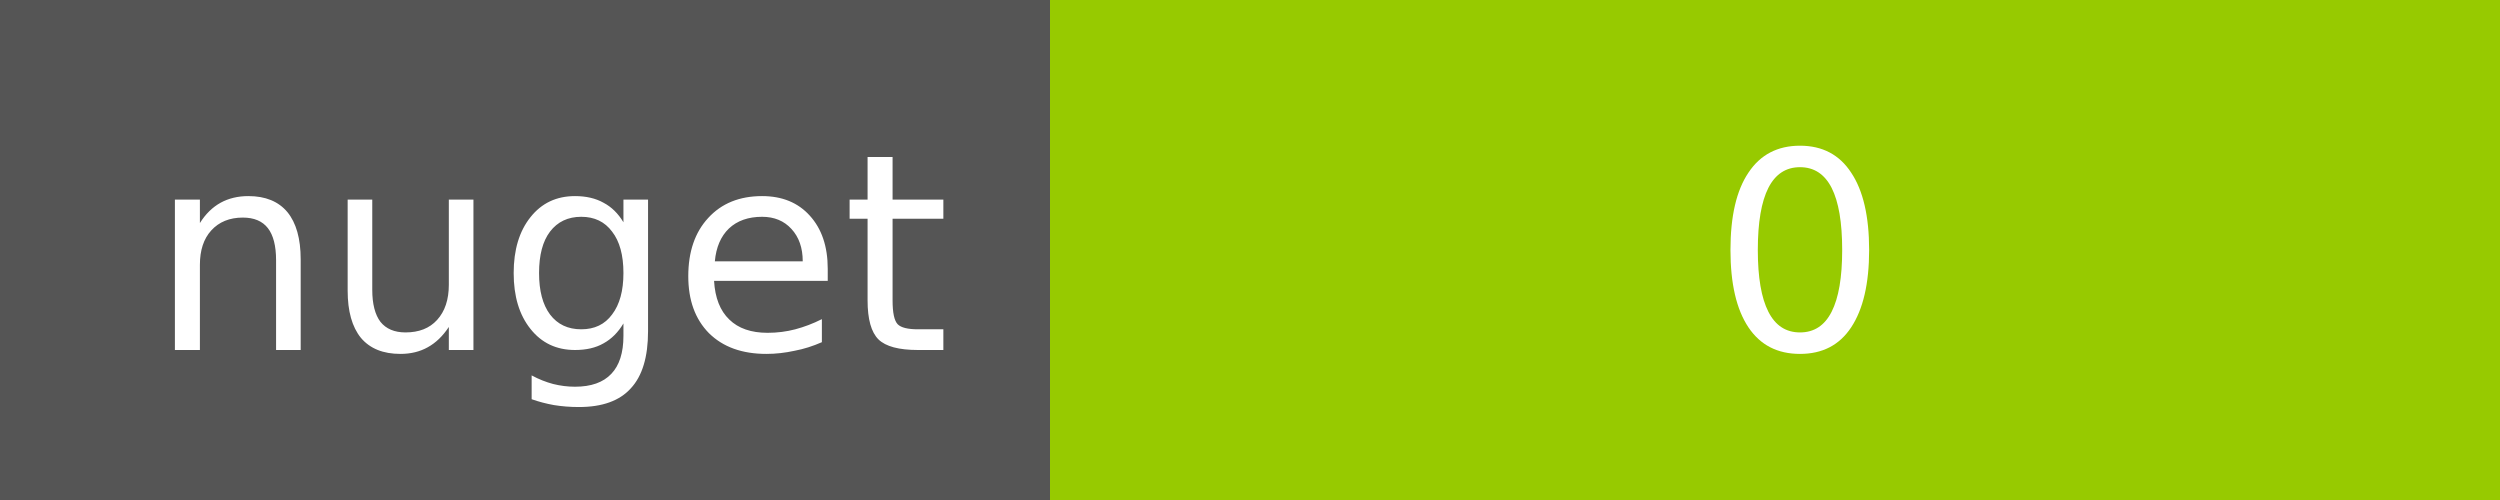
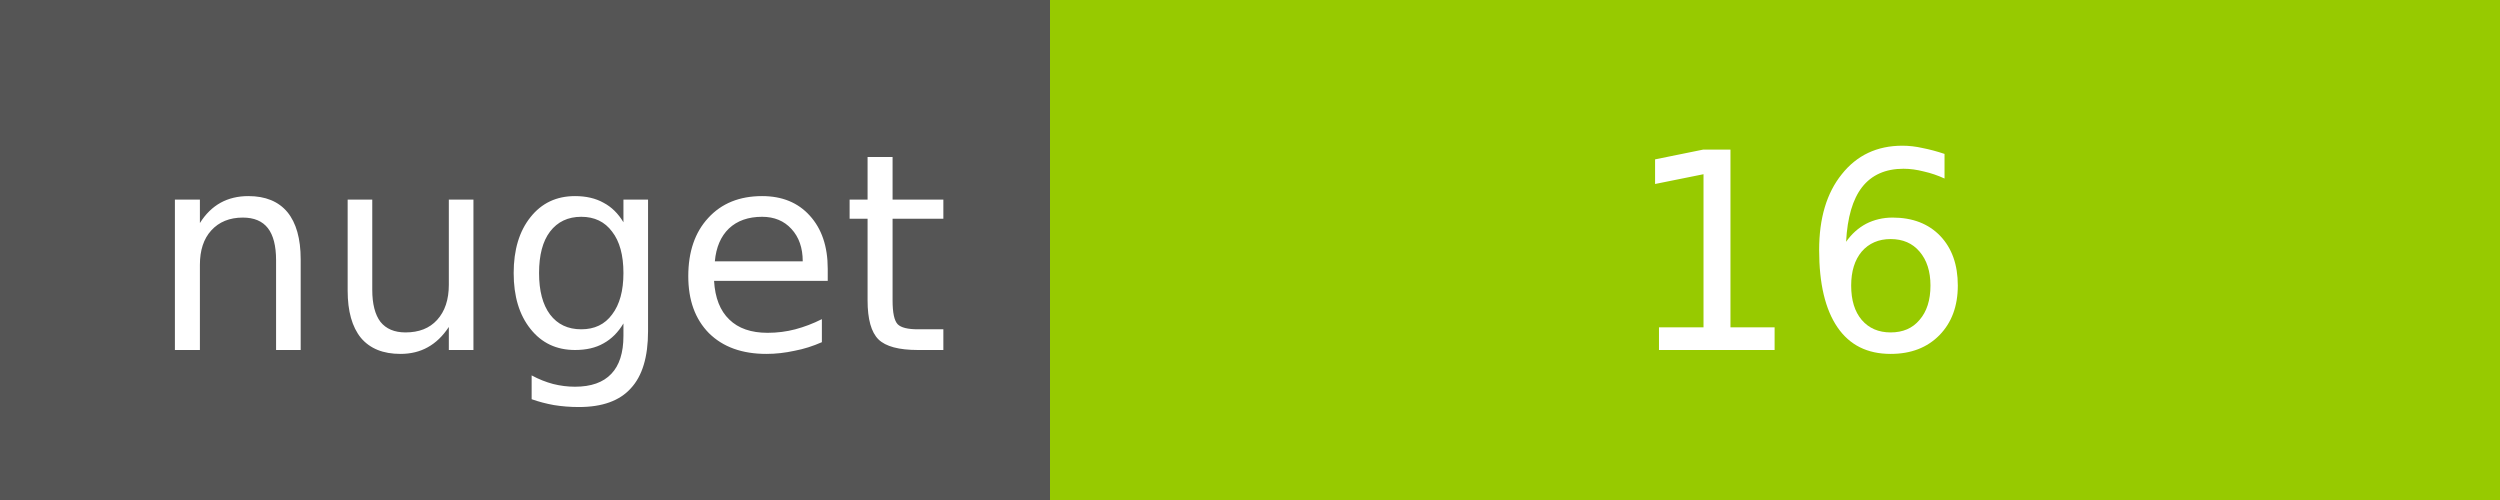
<svg xmlns="http://www.w3.org/2000/svg" width="100" height="20">
  <g shape-rendering="crispEdges">
    <path fill="#555" d="M0 0h42v20H0z" />
    <path fill="#97CA00" d="M42 0h58v20H42z" />
  </g>
  <g fill="#fff" text-anchor="middle" font-family="DejaVu Sans,Verdana,Geneva,sans-serif" font-size="11">
    <text x="22" y="14">nuget</text>
-     <text x="72" y="14">0</text>
+     <text x="72" y="14">16</text>
  </g>
</svg>
